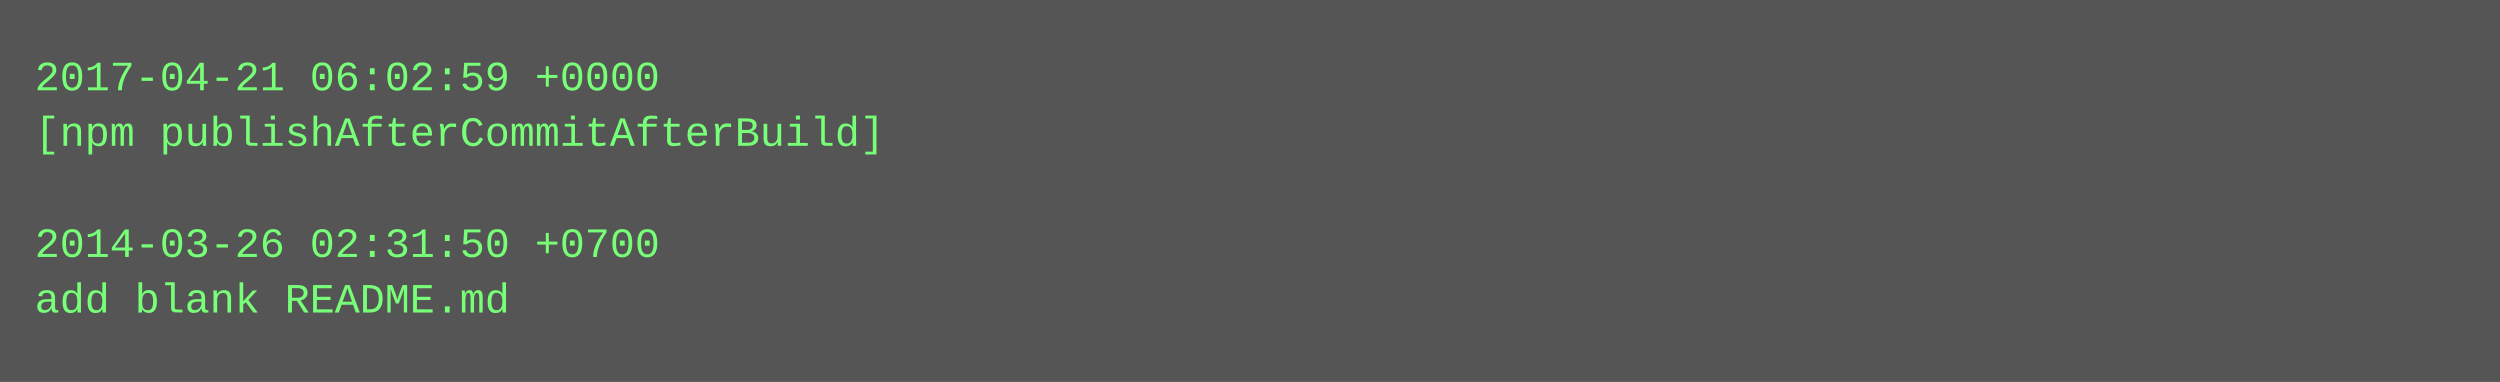
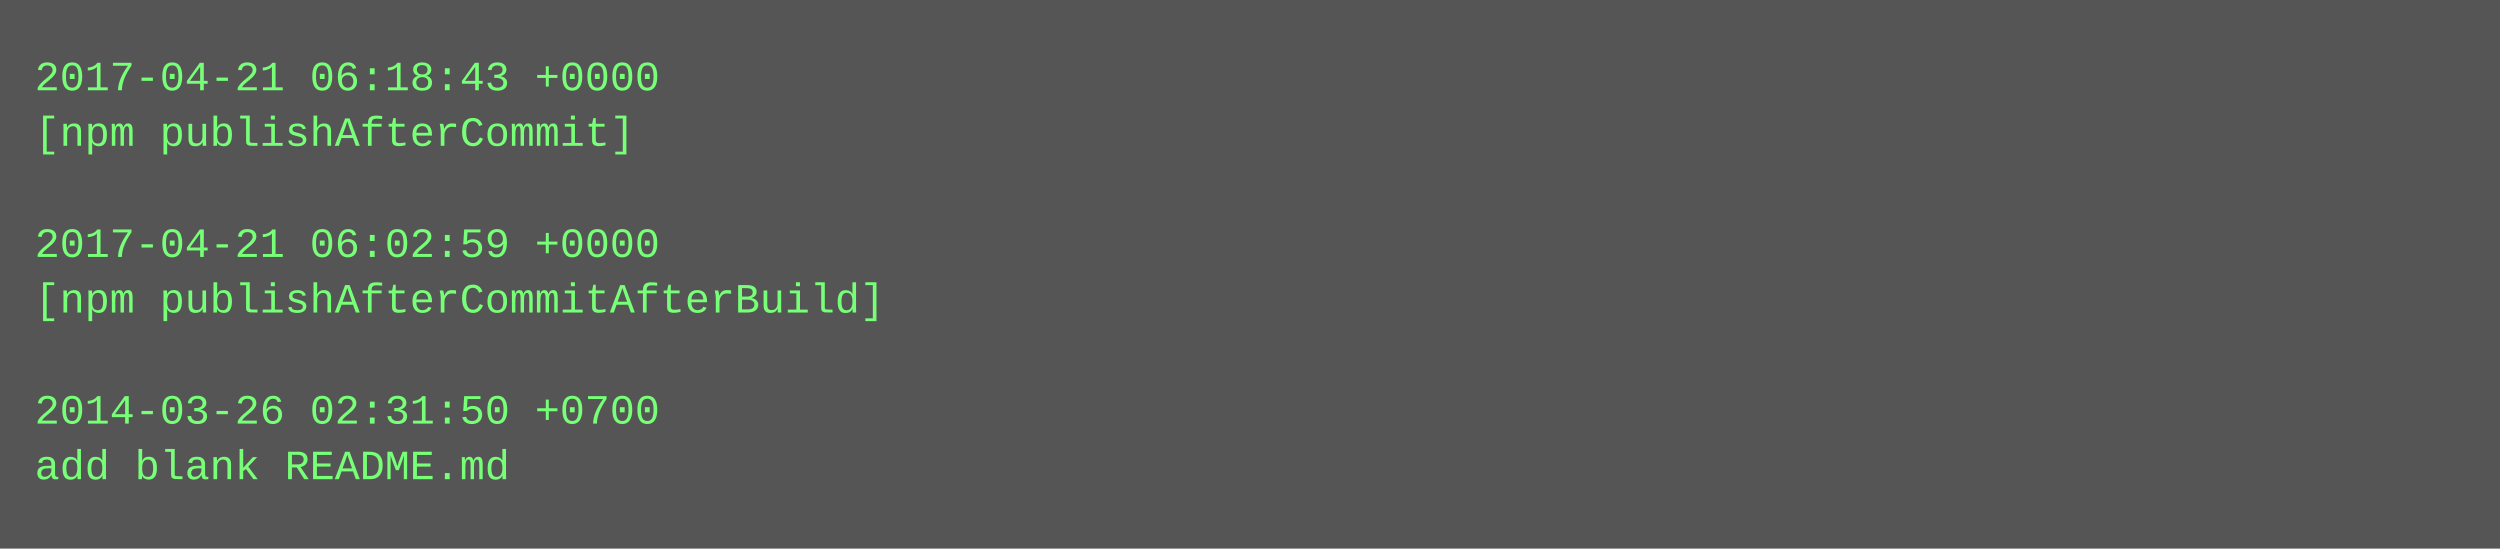
- <svg xmlns="http://www.w3.org/2000/svg" height="110" width="720">
-   <rect height="110" fill="#555" width="720" />
+ <svg xmlns="http://www.w3.org/2000/svg" height="158" width="720">
+   <rect height="158" fill="#555" width="720" />
  <text fill="#7f7" font-family="Courier New" font-size="12" xml:space="preserve">
-     <tspan x="10" y="26">2017-04-21 06:02:59 +0000</tspan>
-     <tspan x="10" y="42">[npm publishAfterCommitAfterBuild]</tspan>
+     <tspan x="10" y="26">2017-04-21 06:18:43 +0000</tspan>
+     <tspan x="10" y="42">[npm publishAfterCommit]</tspan>
    <tspan x="10" y="58" />
-     <tspan x="10" y="74">2014-03-26 02:31:50 +0700</tspan>
-     <tspan x="10" y="90">add blank README.md</tspan>
+     <tspan x="10" y="74">2017-04-21 06:02:59 +0000</tspan>
+     <tspan x="10" y="90">[npm publishAfterCommitAfterBuild]</tspan>
+     <tspan x="10" y="106" />
+     <tspan x="10" y="122">2014-03-26 02:31:50 +0700</tspan>
+     <tspan x="10" y="138">add blank README.md</tspan>
  </text>
</svg>
